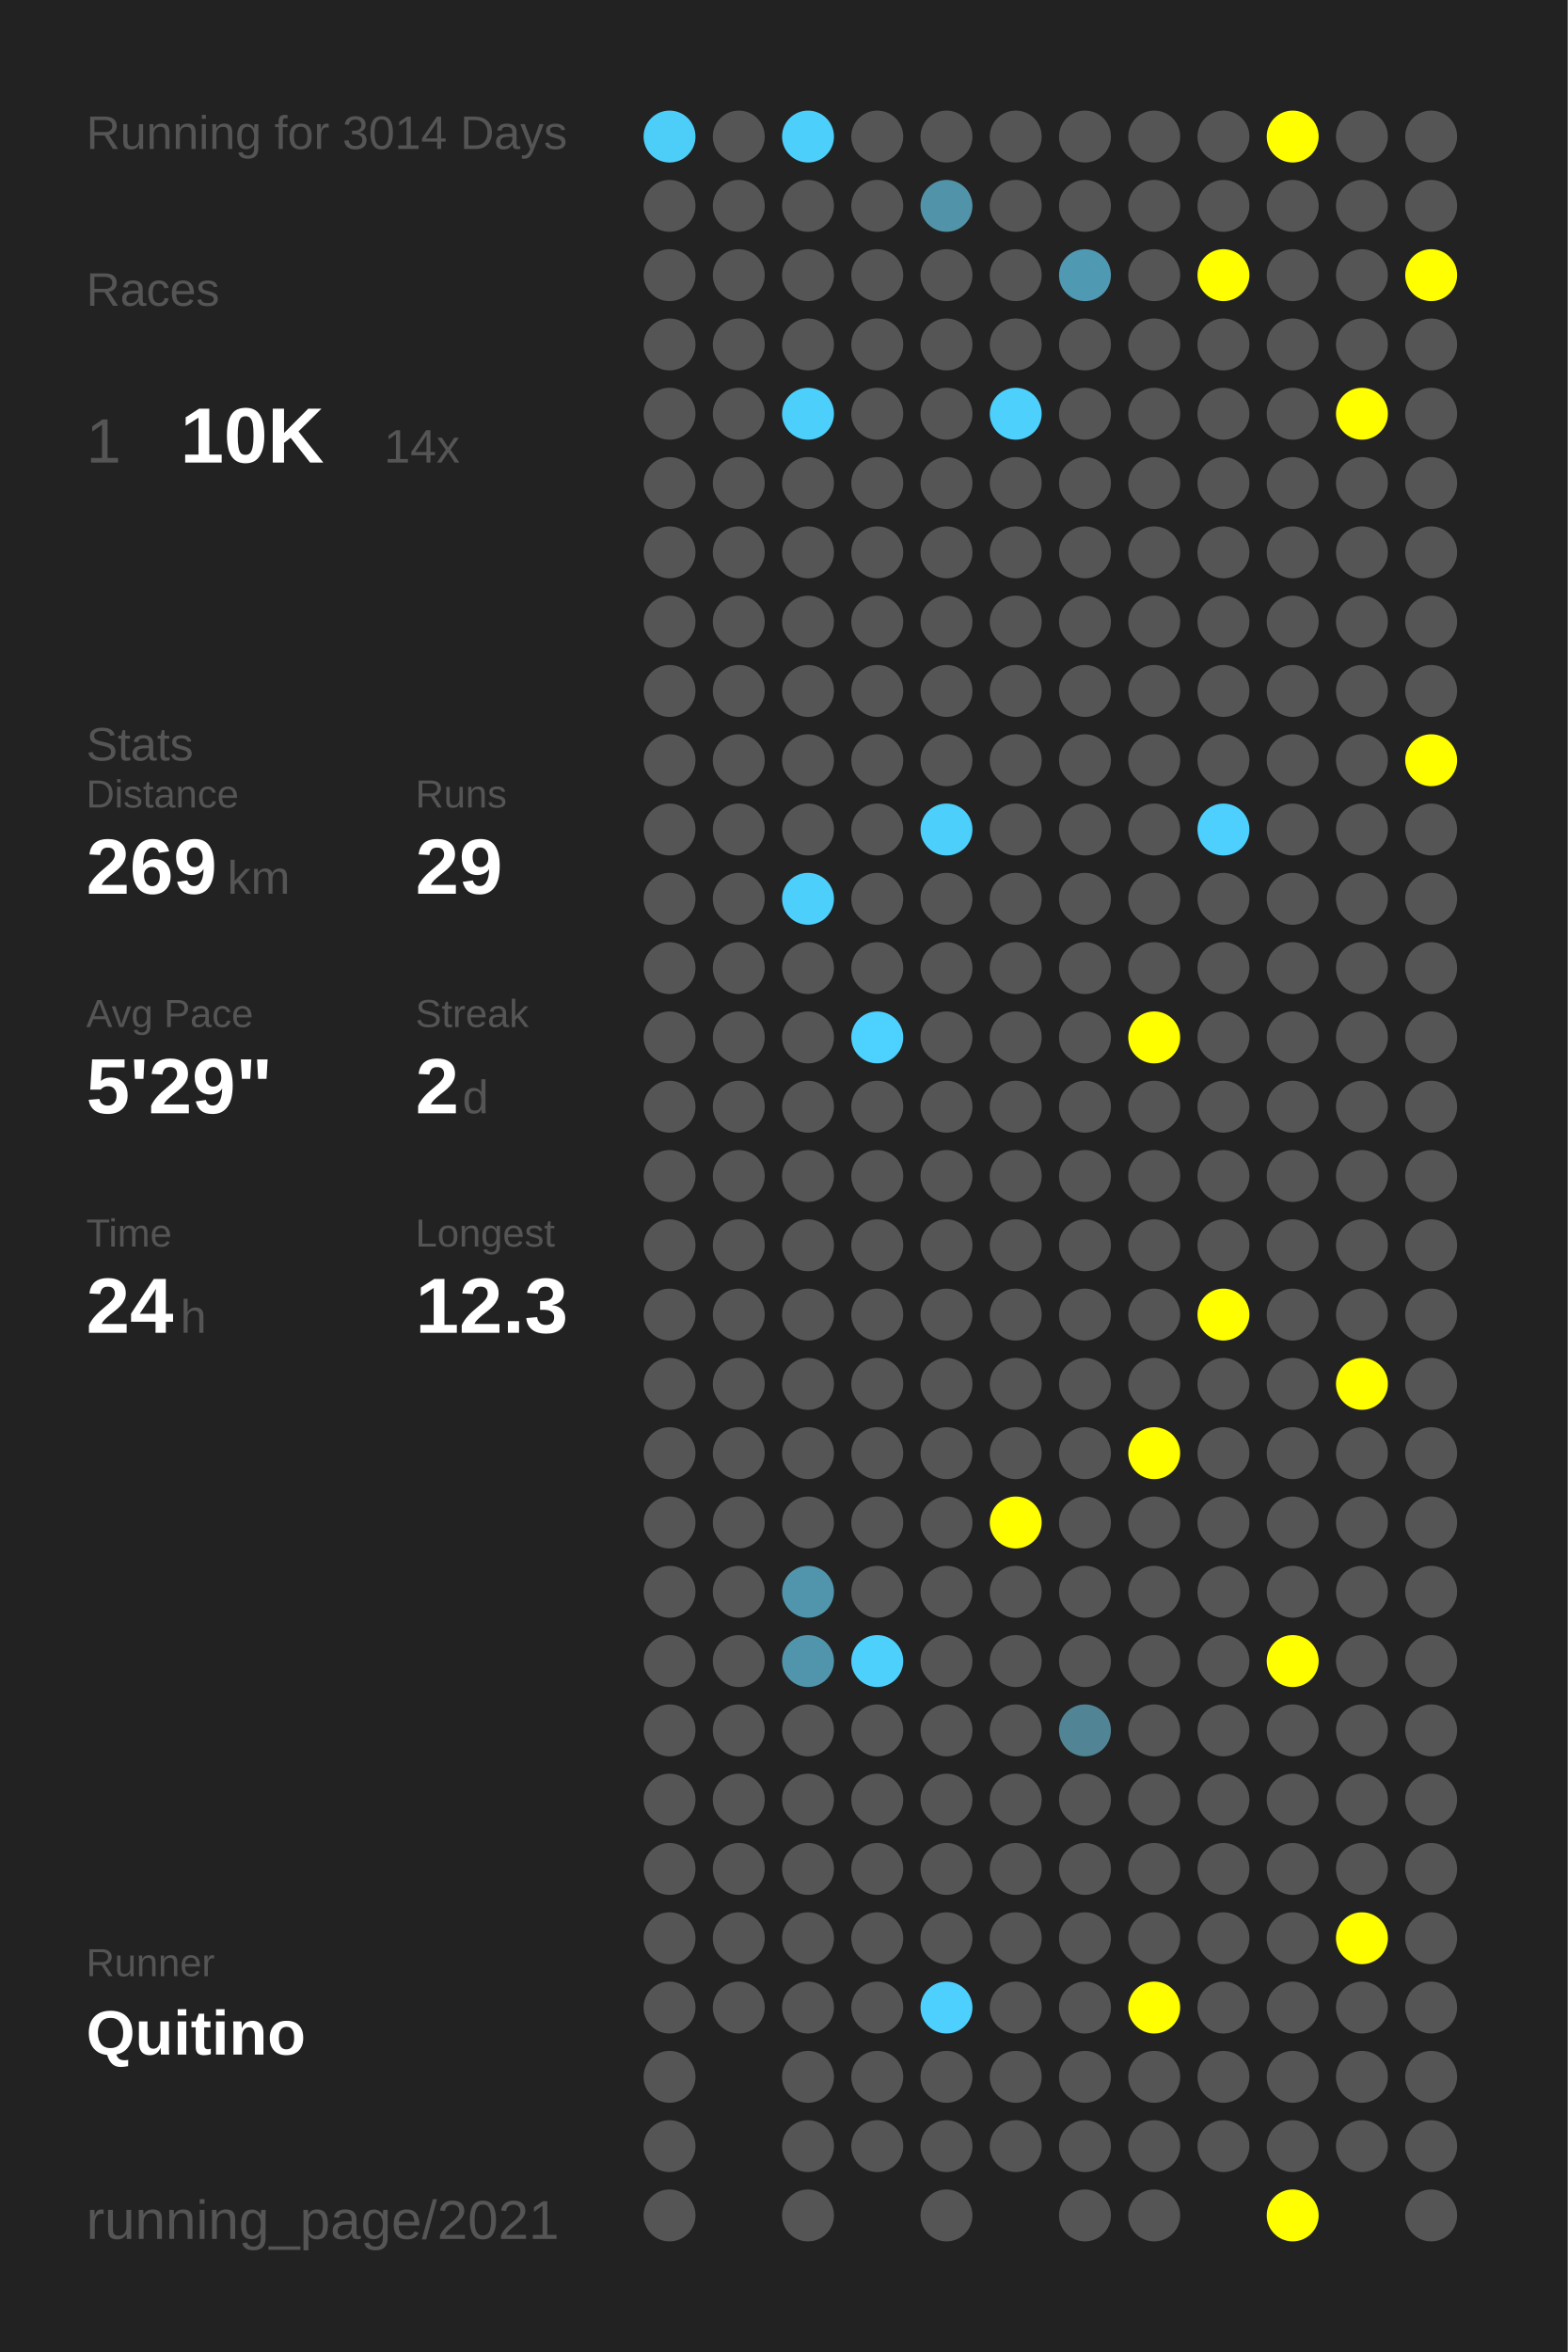
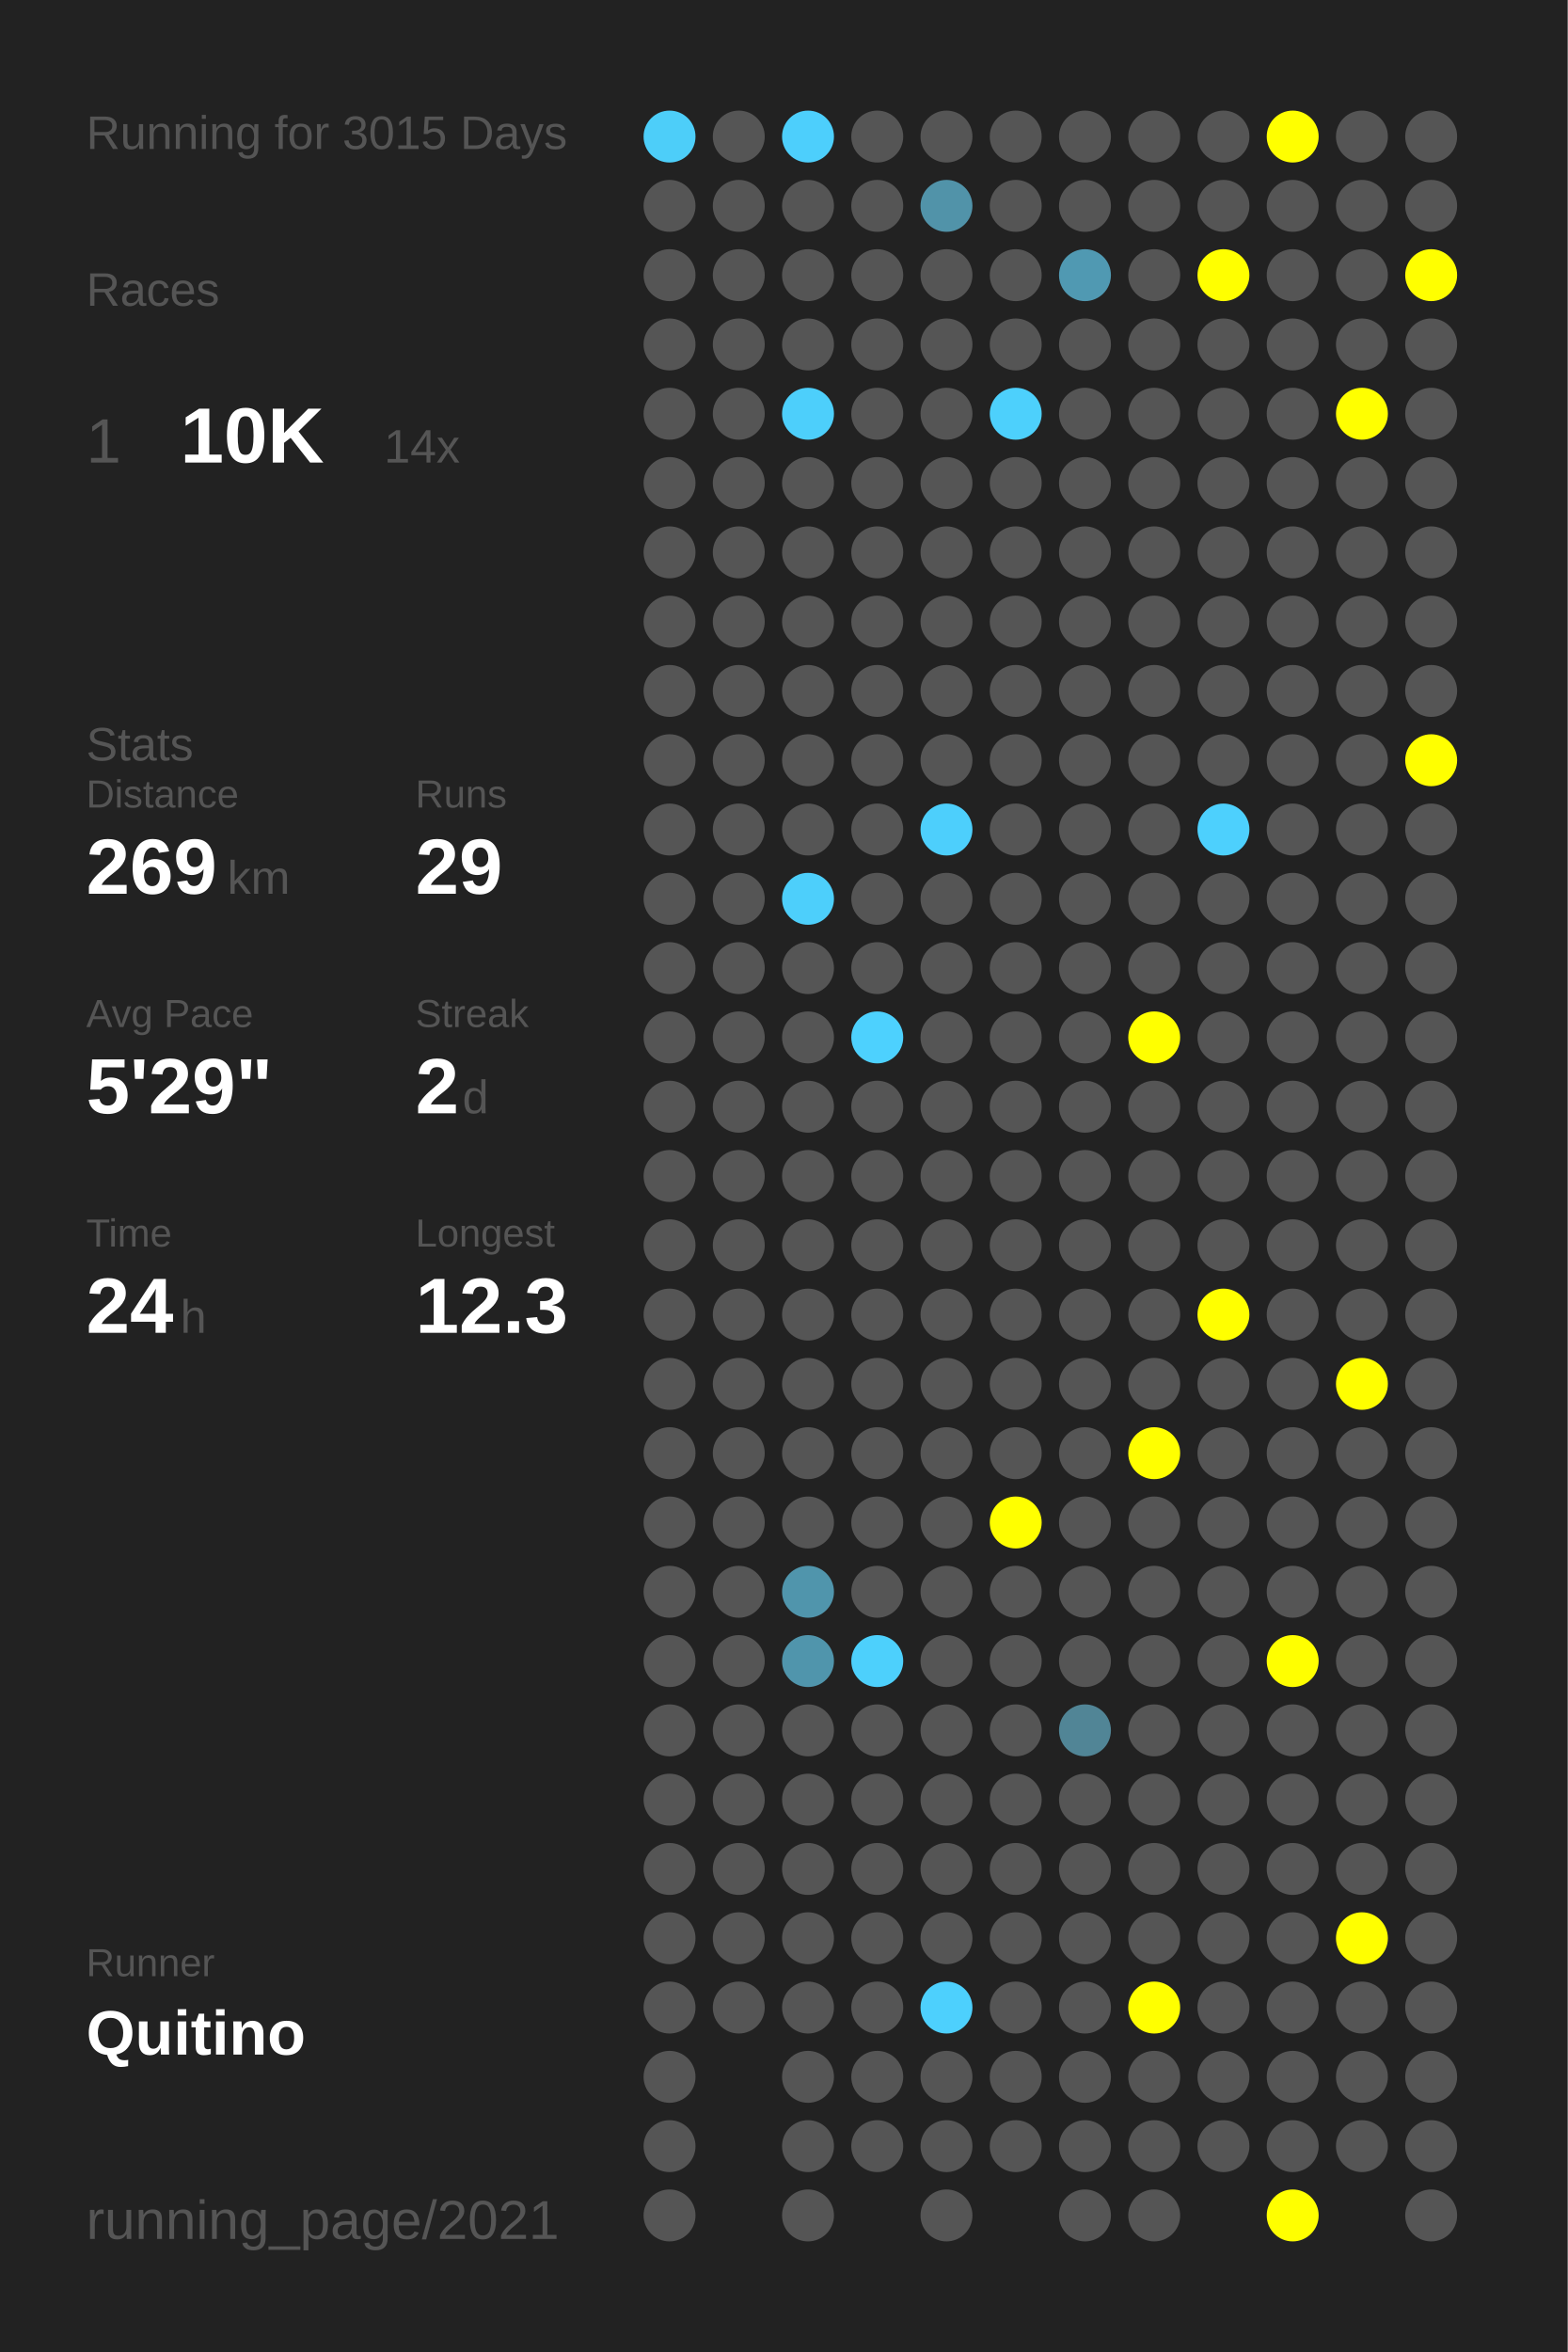
<svg xmlns="http://www.w3.org/2000/svg" baseProfile="full" height="300mm" version="1.1" viewBox="0,0,200,300" width="200mm">
  <defs />
  <rect fill="#222222" height="300" width="200" x="0" y="0" />
-   <text fill="#555555" style="font-size:6px; font-family:Arial;" x="11" y="19">Running for 3014 Days</text>
+   <text fill="#555555" style="font-size:6px; font-family:Arial;" x="11" y="19">Running for 3015 Days</text>
  <text fill="#555555" style="font-size:6px; font-family:Arial;" x="11" y="39">Races</text>
  <text fill="#555555" style="font-size:8px; font-family:Arial;" x="11" y="59">1</text>
  <text fill="#FFFFFF" style="font-size:10px; font-family:Arial; font-weight:bold;" x="23" y="59">10K</text>
  <text fill="#555555" style="font-size:6px; font-family:Arial;" x="49" y="59">14x</text>
  <text fill="#555555" style="font-size:6px; font-family:Arial;" x="11" y="97">Stats</text>
  <text fill="#555555" style="font-size:5px; font-family:Arial;" x="11" y="103">Distance</text>
  <text fill="#FFFFFF" style="font-size:10px; font-family:Arial; font-weight:bold;" x="11" y="114">269</text>
  <text fill="#555555" style="font-size:6px; font-family:Arial;" x="29" y="114">km</text>
  <text fill="#555555" style="font-size:5px; font-family:Arial;" x="53" y="103">Runs</text>
  <text fill="#FFFFFF" style="font-size:10px; font-family:Arial; font-weight:bold;" x="53" y="114">29</text>
  <text fill="#555555" style="font-size:5px; font-family:Arial;" x="11" y="131">Avg Pace</text>
  <text fill="#FFFFFF" style="font-size:10px; font-family:Arial; font-weight:bold;" x="11" y="142">5'29"</text>
  <text fill="#555555" style="font-size:5px; font-family:Arial;" x="53" y="131">Streak</text>
  <text fill="#FFFFFF" style="font-size:10px; font-family:Arial; font-weight:bold;" x="53" y="142">2</text>
  <text fill="#555555" style="font-size:6px; font-family:Arial;" x="59" y="142">d</text>
  <text fill="#555555" style="font-size:5px; font-family:Arial;" x="11" y="159">Time</text>
  <text fill="#FFFFFF" style="font-size:10px; font-family:Arial; font-weight:bold;" x="11" y="170">24</text>
  <text fill="#555555" style="font-size:6px; font-family:Arial;" x="23" y="170">h</text>
  <text fill="#555555" style="font-size:5px; font-family:Arial;" x="53" y="159">Longest</text>
  <text fill="#FFFFFF" style="font-size:10px; font-family:Arial; font-weight:bold;" x="53" y="170">12.3</text>
  <text fill="#555555" style="font-size:5px; font-family:Arial;" x="11" y="252.065">Runner</text>
  <text fill="#FFFFFF" style="font-size:8px; font-family:Arial; font-weight:bold;" x="11" y="262.065">Quitino</text>
  <text fill="#555555" style="font-size:7px; font-family:Arial;" x="11" y="285.581">running_page/2021</text>
  <circle cx="85.417" cy="17.419" fill="#4dcef9" r="3.312" />
  <circle cx="85.417" cy="26.258" fill="#555555" r="3.312" />
  <circle cx="85.417" cy="35.097" fill="#555555" r="3.312" />
  <circle cx="85.417" cy="43.935" fill="#555555" r="3.312" />
  <circle cx="85.417" cy="52.774" fill="#555555" r="3.312" />
  <circle cx="85.417" cy="61.613" fill="#555555" r="3.312" />
  <circle cx="85.417" cy="70.452" fill="#555555" r="3.312" />
  <circle cx="85.417" cy="79.29" fill="#555555" r="3.312" />
  <circle cx="85.417" cy="88.129" fill="#555555" r="3.312" />
  <circle cx="85.417" cy="96.968" fill="#555555" r="3.312" />
  <circle cx="85.417" cy="105.806" fill="#555555" r="3.312" />
  <circle cx="85.417" cy="114.645" fill="#555555" r="3.312" />
  <circle cx="85.417" cy="123.484" fill="#555555" r="3.312" />
  <circle cx="85.417" cy="132.323" fill="#555555" r="3.312" />
  <circle cx="85.417" cy="141.161" fill="#555555" r="3.312" />
  <circle cx="85.417" cy="150" fill="#555555" r="3.312" />
  <circle cx="85.417" cy="158.839" fill="#555555" r="3.312" />
  <circle cx="85.417" cy="167.677" fill="#555555" r="3.312" />
  <circle cx="85.417" cy="176.516" fill="#555555" r="3.312" />
  <circle cx="85.417" cy="185.355" fill="#555555" r="3.312" />
  <circle cx="85.417" cy="194.194" fill="#555555" r="3.312" />
  <circle cx="85.417" cy="203.032" fill="#555555" r="3.312" />
  <circle cx="85.417" cy="211.871" fill="#555555" r="3.312" />
  <circle cx="85.417" cy="220.71" fill="#555555" r="3.312" />
  <circle cx="85.417" cy="229.548" fill="#555555" r="3.312" />
  <circle cx="85.417" cy="238.387" fill="#555555" r="3.312" />
  <circle cx="85.417" cy="247.226" fill="#555555" r="3.312" />
  <circle cx="85.417" cy="256.065" fill="#555555" r="3.312" />
  <circle cx="85.417" cy="264.903" fill="#555555" r="3.312" />
  <circle cx="85.417" cy="273.742" fill="#555555" r="3.312" />
  <circle cx="85.417" cy="282.581" fill="#555555" r="3.312" />
  <circle cx="94.25" cy="17.419" fill="#555555" r="3.312" />
  <circle cx="94.25" cy="26.258" fill="#555555" r="3.312" />
  <circle cx="94.25" cy="35.097" fill="#555555" r="3.312" />
  <circle cx="94.25" cy="43.935" fill="#555555" r="3.312" />
  <circle cx="94.25" cy="52.774" fill="#555555" r="3.312" />
  <circle cx="94.25" cy="61.613" fill="#555555" r="3.312" />
  <circle cx="94.25" cy="70.452" fill="#555555" r="3.312" />
  <circle cx="94.25" cy="79.29" fill="#555555" r="3.312" />
  <circle cx="94.25" cy="88.129" fill="#555555" r="3.312" />
  <circle cx="94.25" cy="96.968" fill="#555555" r="3.312" />
  <circle cx="94.25" cy="105.806" fill="#555555" r="3.312" />
  <circle cx="94.25" cy="114.645" fill="#555555" r="3.312" />
  <circle cx="94.25" cy="123.484" fill="#555555" r="3.312" />
  <circle cx="94.25" cy="132.323" fill="#555555" r="3.312" />
  <circle cx="94.25" cy="141.161" fill="#555555" r="3.312" />
  <circle cx="94.25" cy="150" fill="#555555" r="3.312" />
  <circle cx="94.25" cy="158.839" fill="#555555" r="3.312" />
  <circle cx="94.25" cy="167.677" fill="#555555" r="3.312" />
  <circle cx="94.25" cy="176.516" fill="#555555" r="3.312" />
  <circle cx="94.25" cy="185.355" fill="#555555" r="3.312" />
  <circle cx="94.25" cy="194.194" fill="#555555" r="3.312" />
  <circle cx="94.25" cy="203.032" fill="#555555" r="3.312" />
  <circle cx="94.25" cy="211.871" fill="#555555" r="3.312" />
  <circle cx="94.25" cy="220.71" fill="#555555" r="3.312" />
  <circle cx="94.25" cy="229.548" fill="#555555" r="3.312" />
  <circle cx="94.25" cy="238.387" fill="#555555" r="3.312" />
  <circle cx="94.25" cy="247.226" fill="#555555" r="3.312" />
  <circle cx="94.25" cy="256.065" fill="#555555" r="3.312" />
  <circle cx="103.083" cy="17.419" fill="#4dcffc" r="3.312" />
  <circle cx="103.083" cy="26.258" fill="#555555" r="3.312" />
  <circle cx="103.083" cy="35.097" fill="#555555" r="3.312" />
  <circle cx="103.083" cy="43.935" fill="#555555" r="3.312" />
  <circle cx="103.083" cy="52.774" fill="#4dcffb" r="3.312" />
  <circle cx="103.083" cy="61.613" fill="#555555" r="3.312" />
  <circle cx="103.083" cy="70.452" fill="#555555" r="3.312" />
  <circle cx="103.083" cy="79.29" fill="#555555" r="3.312" />
  <circle cx="103.083" cy="88.129" fill="#555555" r="3.312" />
  <circle cx="103.083" cy="96.968" fill="#555555" r="3.312" />
  <circle cx="103.083" cy="105.806" fill="#555555" r="3.312" />
  <circle cx="103.083" cy="114.645" fill="#4dcffb" r="3.312" />
  <circle cx="103.083" cy="123.484" fill="#555555" r="3.312" />
  <circle cx="103.083" cy="132.323" fill="#555555" r="3.312" />
  <circle cx="103.083" cy="141.161" fill="#555555" r="3.312" />
  <circle cx="103.083" cy="150" fill="#555555" r="3.312" />
  <circle cx="103.083" cy="158.839" fill="#555555" r="3.312" />
  <circle cx="103.083" cy="167.677" fill="#555555" r="3.312" />
  <circle cx="103.083" cy="176.516" fill="#555555" r="3.312" />
  <circle cx="103.083" cy="185.355" fill="#555555" r="3.312" />
  <circle cx="103.083" cy="194.194" fill="#555555" r="3.312" />
  <circle cx="103.083" cy="203.032" fill="#5095ac" r="3.312" />
  <circle cx="103.083" cy="211.871" fill="#5095ac" r="3.312" />
  <circle cx="103.083" cy="220.71" fill="#555555" r="3.312" />
  <circle cx="103.083" cy="229.548" fill="#555555" r="3.312" />
  <circle cx="103.083" cy="238.387" fill="#555555" r="3.312" />
  <circle cx="103.083" cy="247.226" fill="#555555" r="3.312" />
  <circle cx="103.083" cy="256.065" fill="#555555" r="3.312" />
  <circle cx="103.083" cy="264.903" fill="#555555" r="3.312" />
  <circle cx="103.083" cy="273.742" fill="#555555" r="3.312" />
  <circle cx="103.083" cy="282.581" fill="#555555" r="3.312" />
  <circle cx="111.917" cy="17.419" fill="#555555" r="3.312" />
  <circle cx="111.917" cy="26.258" fill="#555555" r="3.312" />
  <circle cx="111.917" cy="35.097" fill="#555555" r="3.312" />
  <circle cx="111.917" cy="43.935" fill="#555555" r="3.312" />
  <circle cx="111.917" cy="52.774" fill="#555555" r="3.312" />
  <circle cx="111.917" cy="61.613" fill="#555555" r="3.312" />
  <circle cx="111.917" cy="70.452" fill="#555555" r="3.312" />
  <circle cx="111.917" cy="79.29" fill="#555555" r="3.312" />
  <circle cx="111.917" cy="88.129" fill="#555555" r="3.312" />
  <circle cx="111.917" cy="96.968" fill="#555555" r="3.312" />
  <circle cx="111.917" cy="105.806" fill="#555555" r="3.312" />
  <circle cx="111.917" cy="114.645" fill="#555555" r="3.312" />
  <circle cx="111.917" cy="123.484" fill="#555555" r="3.312" />
  <circle cx="111.917" cy="132.323" fill="#4dd1fe" r="3.312" />
  <circle cx="111.917" cy="141.161" fill="#555555" r="3.312" />
  <circle cx="111.917" cy="150" fill="#555555" r="3.312" />
  <circle cx="111.917" cy="158.839" fill="#555555" r="3.312" />
  <circle cx="111.917" cy="167.677" fill="#555555" r="3.312" />
  <circle cx="111.917" cy="176.516" fill="#555555" r="3.312" />
  <circle cx="111.917" cy="185.355" fill="#555555" r="3.312" />
  <circle cx="111.917" cy="194.194" fill="#555555" r="3.312" />
  <circle cx="111.917" cy="203.032" fill="#555555" r="3.312" />
  <circle cx="111.917" cy="211.871" fill="#4dd0fc" r="3.312" />
  <circle cx="111.917" cy="220.71" fill="#555555" r="3.312" />
  <circle cx="111.917" cy="229.548" fill="#555555" r="3.312" />
  <circle cx="111.917" cy="238.387" fill="#555555" r="3.312" />
  <circle cx="111.917" cy="247.226" fill="#555555" r="3.312" />
  <circle cx="111.917" cy="256.065" fill="#555555" r="3.312" />
  <circle cx="111.917" cy="264.903" fill="#555555" r="3.312" />
  <circle cx="111.917" cy="273.742" fill="#555555" r="3.312" />
  <circle cx="120.75" cy="17.419" fill="#555555" r="3.312" />
  <circle cx="120.75" cy="26.258" fill="#5193a9" r="3.312" />
  <circle cx="120.75" cy="35.097" fill="#555555" r="3.312" />
  <circle cx="120.75" cy="43.935" fill="#555555" r="3.312" />
  <circle cx="120.75" cy="52.774" fill="#555555" r="3.312" />
  <circle cx="120.75" cy="61.613" fill="#555555" r="3.312" />
  <circle cx="120.75" cy="70.452" fill="#555555" r="3.312" />
  <circle cx="120.75" cy="79.29" fill="#555555" r="3.312" />
  <circle cx="120.75" cy="88.129" fill="#555555" r="3.312" />
  <circle cx="120.75" cy="96.968" fill="#555555" r="3.312" />
  <circle cx="120.75" cy="105.806" fill="#4dcffc" r="3.312" />
  <circle cx="120.75" cy="114.645" fill="#555555" r="3.312" />
  <circle cx="120.75" cy="123.484" fill="#555555" r="3.312" />
  <circle cx="120.75" cy="132.323" fill="#555555" r="3.312" />
  <circle cx="120.75" cy="141.161" fill="#555555" r="3.312" />
  <circle cx="120.75" cy="150" fill="#555555" r="3.312" />
  <circle cx="120.75" cy="158.839" fill="#555555" r="3.312" />
  <circle cx="120.75" cy="167.677" fill="#555555" r="3.312" />
  <circle cx="120.75" cy="176.516" fill="#555555" r="3.312" />
  <circle cx="120.75" cy="185.355" fill="#555555" r="3.312" />
  <circle cx="120.75" cy="194.194" fill="#555555" r="3.312" />
  <circle cx="120.75" cy="203.032" fill="#555555" r="3.312" />
  <circle cx="120.75" cy="211.871" fill="#555555" r="3.312" />
  <circle cx="120.75" cy="220.71" fill="#555555" r="3.312" />
  <circle cx="120.75" cy="229.548" fill="#555555" r="3.312" />
  <circle cx="120.75" cy="238.387" fill="#555555" r="3.312" />
  <circle cx="120.75" cy="247.226" fill="#555555" r="3.312" />
  <circle cx="120.75" cy="256.065" fill="#4dd0fd" r="3.312" />
  <circle cx="120.75" cy="264.903" fill="#555555" r="3.312" />
  <circle cx="120.75" cy="273.742" fill="#555555" r="3.312" />
  <circle cx="120.75" cy="282.581" fill="#555555" r="3.312" />
  <circle cx="129.583" cy="17.419" fill="#555555" r="3.312" />
  <circle cx="129.583" cy="26.258" fill="#555555" r="3.312" />
  <circle cx="129.583" cy="35.097" fill="#555555" r="3.312" />
  <circle cx="129.583" cy="43.935" fill="#555555" r="3.312" />
  <circle cx="129.583" cy="52.774" fill="#4dd0fc" r="3.312" />
  <circle cx="129.583" cy="61.613" fill="#555555" r="3.312" />
  <circle cx="129.583" cy="70.452" fill="#555555" r="3.312" />
  <circle cx="129.583" cy="79.29" fill="#555555" r="3.312" />
  <circle cx="129.583" cy="88.129" fill="#555555" r="3.312" />
  <circle cx="129.583" cy="96.968" fill="#555555" r="3.312" />
  <circle cx="129.583" cy="105.806" fill="#555555" r="3.312" />
  <circle cx="129.583" cy="114.645" fill="#555555" r="3.312" />
  <circle cx="129.583" cy="123.484" fill="#555555" r="3.312" />
  <circle cx="129.583" cy="132.323" fill="#555555" r="3.312" />
  <circle cx="129.583" cy="141.161" fill="#555555" r="3.312" />
  <circle cx="129.583" cy="150" fill="#555555" r="3.312" />
  <circle cx="129.583" cy="158.839" fill="#555555" r="3.312" />
  <circle cx="129.583" cy="167.677" fill="#555555" r="3.312" />
  <circle cx="129.583" cy="176.516" fill="#555555" r="3.312" />
  <circle cx="129.583" cy="185.355" fill="#555555" r="3.312" />
  <circle cx="129.583" cy="194.194" fill="#FFFF00" r="3.312" />
  <circle cx="129.583" cy="203.032" fill="#555555" r="3.312" />
  <circle cx="129.583" cy="211.871" fill="#555555" r="3.312" />
  <circle cx="129.583" cy="220.71" fill="#555555" r="3.312" />
  <circle cx="129.583" cy="229.548" fill="#555555" r="3.312" />
  <circle cx="129.583" cy="238.387" fill="#555555" r="3.312" />
  <circle cx="129.583" cy="247.226" fill="#555555" r="3.312" />
  <circle cx="129.583" cy="256.065" fill="#555555" r="3.312" />
  <circle cx="129.583" cy="264.903" fill="#555555" r="3.312" />
  <circle cx="129.583" cy="273.742" fill="#555555" r="3.312" />
  <circle cx="138.417" cy="17.419" fill="#555555" r="3.312" />
  <circle cx="138.417" cy="26.258" fill="#555555" r="3.312" />
  <circle cx="138.417" cy="35.097" fill="#5099b2" r="3.312" />
  <circle cx="138.417" cy="43.935" fill="#555555" r="3.312" />
  <circle cx="138.417" cy="52.774" fill="#555555" r="3.312" />
  <circle cx="138.417" cy="61.613" fill="#555555" r="3.312" />
  <circle cx="138.417" cy="70.452" fill="#555555" r="3.312" />
  <circle cx="138.417" cy="79.29" fill="#555555" r="3.312" />
  <circle cx="138.417" cy="88.129" fill="#555555" r="3.312" />
  <circle cx="138.417" cy="96.968" fill="#555555" r="3.312" />
  <circle cx="138.417" cy="105.806" fill="#555555" r="3.312" />
  <circle cx="138.417" cy="114.645" fill="#555555" r="3.312" />
  <circle cx="138.417" cy="123.484" fill="#555555" r="3.312" />
  <circle cx="138.417" cy="132.323" fill="#555555" r="3.312" />
  <circle cx="138.417" cy="141.161" fill="#555555" r="3.312" />
  <circle cx="138.417" cy="150" fill="#555555" r="3.312" />
  <circle cx="138.417" cy="158.839" fill="#555555" r="3.312" />
  <circle cx="138.417" cy="167.677" fill="#555555" r="3.312" />
  <circle cx="138.417" cy="176.516" fill="#555555" r="3.312" />
  <circle cx="138.417" cy="185.355" fill="#555555" r="3.312" />
  <circle cx="138.417" cy="194.194" fill="#555555" r="3.312" />
  <circle cx="138.417" cy="203.032" fill="#555555" r="3.312" />
  <circle cx="138.417" cy="211.871" fill="#555555" r="3.312" />
  <circle cx="138.417" cy="220.71" fill="#518596" r="3.312" />
  <circle cx="138.417" cy="229.548" fill="#555555" r="3.312" />
  <circle cx="138.417" cy="238.387" fill="#555555" r="3.312" />
  <circle cx="138.417" cy="247.226" fill="#555555" r="3.312" />
  <circle cx="138.417" cy="256.065" fill="#555555" r="3.312" />
  <circle cx="138.417" cy="264.903" fill="#555555" r="3.312" />
  <circle cx="138.417" cy="273.742" fill="#555555" r="3.312" />
  <circle cx="138.417" cy="282.581" fill="#555555" r="3.312" />
  <circle cx="147.25" cy="17.419" fill="#555555" r="3.312" />
  <circle cx="147.25" cy="26.258" fill="#555555" r="3.312" />
  <circle cx="147.25" cy="35.097" fill="#555555" r="3.312" />
  <circle cx="147.25" cy="43.935" fill="#555555" r="3.312" />
  <circle cx="147.25" cy="52.774" fill="#555555" r="3.312" />
  <circle cx="147.25" cy="61.613" fill="#555555" r="3.312" />
  <circle cx="147.25" cy="70.452" fill="#555555" r="3.312" />
  <circle cx="147.25" cy="79.29" fill="#555555" r="3.312" />
  <circle cx="147.25" cy="88.129" fill="#555555" r="3.312" />
  <circle cx="147.25" cy="96.968" fill="#555555" r="3.312" />
  <circle cx="147.25" cy="105.806" fill="#555555" r="3.312" />
  <circle cx="147.25" cy="114.645" fill="#555555" r="3.312" />
  <circle cx="147.25" cy="123.484" fill="#555555" r="3.312" />
  <circle cx="147.25" cy="132.323" fill="#FFFF00" r="3.312" />
  <circle cx="147.25" cy="141.161" fill="#555555" r="3.312" />
  <circle cx="147.25" cy="150" fill="#555555" r="3.312" />
  <circle cx="147.25" cy="158.839" fill="#555555" r="3.312" />
  <circle cx="147.25" cy="167.677" fill="#555555" r="3.312" />
  <circle cx="147.25" cy="176.516" fill="#555555" r="3.312" />
  <circle cx="147.25" cy="185.355" fill="#FFFF00" r="3.312" />
  <circle cx="147.25" cy="194.194" fill="#555555" r="3.312" />
  <circle cx="147.25" cy="203.032" fill="#555555" r="3.312" />
  <circle cx="147.25" cy="211.871" fill="#555555" r="3.312" />
  <circle cx="147.25" cy="220.71" fill="#555555" r="3.312" />
  <circle cx="147.25" cy="229.548" fill="#555555" r="3.312" />
  <circle cx="147.25" cy="238.387" fill="#555555" r="3.312" />
  <circle cx="147.25" cy="247.226" fill="#555555" r="3.312" />
  <circle cx="147.25" cy="256.065" fill="#FFFF00" r="3.312" />
  <circle cx="147.25" cy="264.903" fill="#555555" r="3.312" />
  <circle cx="147.25" cy="273.742" fill="#555555" r="3.312" />
  <circle cx="147.25" cy="282.581" fill="#555555" r="3.312" />
  <circle cx="156.083" cy="17.419" fill="#555555" r="3.312" />
  <circle cx="156.083" cy="26.258" fill="#555555" r="3.312" />
  <circle cx="156.083" cy="35.097" fill="#FFFF00" r="3.312" />
  <circle cx="156.083" cy="43.935" fill="#555555" r="3.312" />
  <circle cx="156.083" cy="52.774" fill="#555555" r="3.312" />
  <circle cx="156.083" cy="61.613" fill="#555555" r="3.312" />
  <circle cx="156.083" cy="70.452" fill="#555555" r="3.312" />
  <circle cx="156.083" cy="79.29" fill="#555555" r="3.312" />
  <circle cx="156.083" cy="88.129" fill="#555555" r="3.312" />
  <circle cx="156.083" cy="96.968" fill="#555555" r="3.312" />
  <circle cx="156.083" cy="105.806" fill="#4dd0fd" r="3.312" />
  <circle cx="156.083" cy="114.645" fill="#555555" r="3.312" />
  <circle cx="156.083" cy="123.484" fill="#555555" r="3.312" />
  <circle cx="156.083" cy="132.323" fill="#555555" r="3.312" />
  <circle cx="156.083" cy="141.161" fill="#555555" r="3.312" />
  <circle cx="156.083" cy="150" fill="#555555" r="3.312" />
  <circle cx="156.083" cy="158.839" fill="#555555" r="3.312" />
  <circle cx="156.083" cy="167.677" fill="#FFFF00" r="3.312" />
  <circle cx="156.083" cy="176.516" fill="#555555" r="3.312" />
  <circle cx="156.083" cy="185.355" fill="#555555" r="3.312" />
  <circle cx="156.083" cy="194.194" fill="#555555" r="3.312" />
  <circle cx="156.083" cy="203.032" fill="#555555" r="3.312" />
  <circle cx="156.083" cy="211.871" fill="#555555" r="3.312" />
  <circle cx="156.083" cy="220.71" fill="#555555" r="3.312" />
  <circle cx="156.083" cy="229.548" fill="#555555" r="3.312" />
  <circle cx="156.083" cy="238.387" fill="#555555" r="3.312" />
  <circle cx="156.083" cy="247.226" fill="#555555" r="3.312" />
  <circle cx="156.083" cy="256.065" fill="#555555" r="3.312" />
  <circle cx="156.083" cy="264.903" fill="#555555" r="3.312" />
  <circle cx="156.083" cy="273.742" fill="#555555" r="3.312" />
  <circle cx="164.917" cy="17.419" fill="#FFFF00" r="3.312" />
  <circle cx="164.917" cy="26.258" fill="#555555" r="3.312" />
  <circle cx="164.917" cy="35.097" fill="#555555" r="3.312" />
  <circle cx="164.917" cy="43.935" fill="#555555" r="3.312" />
  <circle cx="164.917" cy="52.774" fill="#555555" r="3.312" />
  <circle cx="164.917" cy="61.613" fill="#555555" r="3.312" />
  <circle cx="164.917" cy="70.452" fill="#555555" r="3.312" />
  <circle cx="164.917" cy="79.29" fill="#555555" r="3.312" />
  <circle cx="164.917" cy="88.129" fill="#555555" r="3.312" />
  <circle cx="164.917" cy="96.968" fill="#555555" r="3.312" />
  <circle cx="164.917" cy="105.806" fill="#555555" r="3.312" />
  <circle cx="164.917" cy="114.645" fill="#555555" r="3.312" />
  <circle cx="164.917" cy="123.484" fill="#555555" r="3.312" />
  <circle cx="164.917" cy="132.323" fill="#555555" r="3.312" />
  <circle cx="164.917" cy="141.161" fill="#555555" r="3.312" />
  <circle cx="164.917" cy="150" fill="#555555" r="3.312" />
  <circle cx="164.917" cy="158.839" fill="#555555" r="3.312" />
  <circle cx="164.917" cy="167.677" fill="#555555" r="3.312" />
  <circle cx="164.917" cy="176.516" fill="#555555" r="3.312" />
  <circle cx="164.917" cy="185.355" fill="#555555" r="3.312" />
  <circle cx="164.917" cy="194.194" fill="#555555" r="3.312" />
  <circle cx="164.917" cy="203.032" fill="#555555" r="3.312" />
  <circle cx="164.917" cy="211.871" fill="#FFFF00" r="3.312" />
  <circle cx="164.917" cy="220.71" fill="#555555" r="3.312" />
  <circle cx="164.917" cy="229.548" fill="#555555" r="3.312" />
  <circle cx="164.917" cy="238.387" fill="#555555" r="3.312" />
  <circle cx="164.917" cy="247.226" fill="#555555" r="3.312" />
  <circle cx="164.917" cy="256.065" fill="#555555" r="3.312" />
  <circle cx="164.917" cy="264.903" fill="#555555" r="3.312" />
  <circle cx="164.917" cy="273.742" fill="#555555" r="3.312" />
  <circle cx="164.917" cy="282.581" fill="#FFFF00" r="3.312" />
  <circle cx="173.75" cy="17.419" fill="#555555" r="3.312" />
  <circle cx="173.75" cy="26.258" fill="#555555" r="3.312" />
  <circle cx="173.75" cy="35.097" fill="#555555" r="3.312" />
  <circle cx="173.75" cy="43.935" fill="#555555" r="3.312" />
  <circle cx="173.75" cy="52.774" fill="#FFFF00" r="3.312" />
  <circle cx="173.75" cy="61.613" fill="#555555" r="3.312" />
  <circle cx="173.75" cy="70.452" fill="#555555" r="3.312" />
  <circle cx="173.75" cy="79.29" fill="#555555" r="3.312" />
  <circle cx="173.75" cy="88.129" fill="#555555" r="3.312" />
  <circle cx="173.75" cy="96.968" fill="#555555" r="3.312" />
  <circle cx="173.75" cy="105.806" fill="#555555" r="3.312" />
  <circle cx="173.75" cy="114.645" fill="#555555" r="3.312" />
  <circle cx="173.75" cy="123.484" fill="#555555" r="3.312" />
  <circle cx="173.75" cy="132.323" fill="#555555" r="3.312" />
  <circle cx="173.75" cy="141.161" fill="#555555" r="3.312" />
  <circle cx="173.75" cy="150" fill="#555555" r="3.312" />
  <circle cx="173.75" cy="158.839" fill="#555555" r="3.312" />
  <circle cx="173.75" cy="167.677" fill="#555555" r="3.312" />
  <circle cx="173.75" cy="176.516" fill="#FFFF00" r="3.312" />
  <circle cx="173.75" cy="185.355" fill="#555555" r="3.312" />
  <circle cx="173.75" cy="194.194" fill="#555555" r="3.312" />
  <circle cx="173.75" cy="203.032" fill="#555555" r="3.312" />
  <circle cx="173.75" cy="211.871" fill="#555555" r="3.312" />
  <circle cx="173.75" cy="220.71" fill="#555555" r="3.312" />
  <circle cx="173.75" cy="229.548" fill="#555555" r="3.312" />
  <circle cx="173.75" cy="238.387" fill="#555555" r="3.312" />
  <circle cx="173.75" cy="247.226" fill="#FFFF00" r="3.312" />
  <circle cx="173.75" cy="256.065" fill="#555555" r="3.312" />
  <circle cx="173.75" cy="264.903" fill="#555555" r="3.312" />
  <circle cx="173.75" cy="273.742" fill="#555555" r="3.312" />
  <circle cx="182.583" cy="17.419" fill="#555555" r="3.312" />
  <circle cx="182.583" cy="26.258" fill="#555555" r="3.312" />
  <circle cx="182.583" cy="35.097" fill="#FFFF00" r="3.312" />
  <circle cx="182.583" cy="43.935" fill="#555555" r="3.312" />
  <circle cx="182.583" cy="52.774" fill="#555555" r="3.312" />
  <circle cx="182.583" cy="61.613" fill="#555555" r="3.312" />
  <circle cx="182.583" cy="70.452" fill="#555555" r="3.312" />
  <circle cx="182.583" cy="79.29" fill="#555555" r="3.312" />
  <circle cx="182.583" cy="88.129" fill="#555555" r="3.312" />
  <circle cx="182.583" cy="96.968" fill="#FFFF00" r="3.312" />
  <circle cx="182.583" cy="105.806" fill="#555555" r="3.312" />
  <circle cx="182.583" cy="114.645" fill="#555555" r="3.312" />
  <circle cx="182.583" cy="123.484" fill="#555555" r="3.312" />
  <circle cx="182.583" cy="132.323" fill="#555555" r="3.312" />
  <circle cx="182.583" cy="141.161" fill="#555555" r="3.312" />
  <circle cx="182.583" cy="150" fill="#555555" r="3.312" />
  <circle cx="182.583" cy="158.839" fill="#555555" r="3.312" />
  <circle cx="182.583" cy="167.677" fill="#555555" r="3.312" />
  <circle cx="182.583" cy="176.516" fill="#555555" r="3.312" />
  <circle cx="182.583" cy="185.355" fill="#555555" r="3.312" />
  <circle cx="182.583" cy="194.194" fill="#555555" r="3.312" />
  <circle cx="182.583" cy="203.032" fill="#555555" r="3.312" />
  <circle cx="182.583" cy="211.871" fill="#555555" r="3.312" />
  <circle cx="182.583" cy="220.71" fill="#555555" r="3.312" />
  <circle cx="182.583" cy="229.548" fill="#555555" r="3.312" />
  <circle cx="182.583" cy="238.387" fill="#555555" r="3.312" />
  <circle cx="182.583" cy="247.226" fill="#555555" r="3.312" />
  <circle cx="182.583" cy="256.065" fill="#555555" r="3.312" />
  <circle cx="182.583" cy="264.903" fill="#555555" r="3.312" />
  <circle cx="182.583" cy="273.742" fill="#555555" r="3.312" />
  <circle cx="182.583" cy="282.581" fill="#555555" r="3.312" />
</svg>
